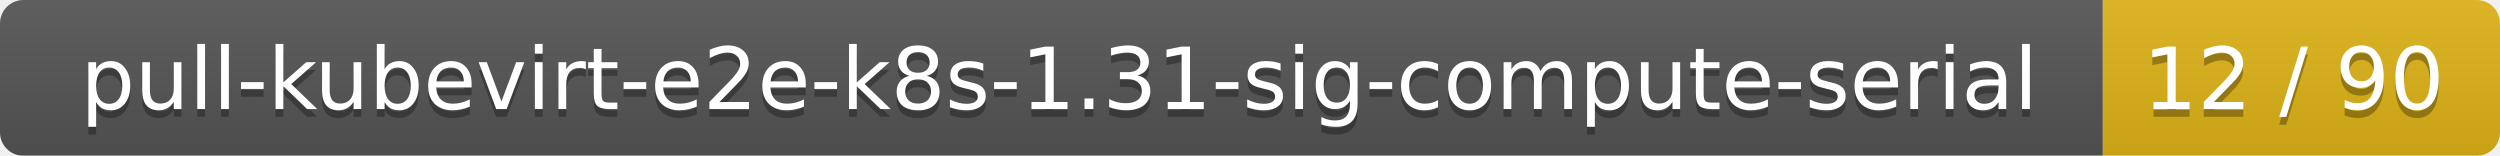
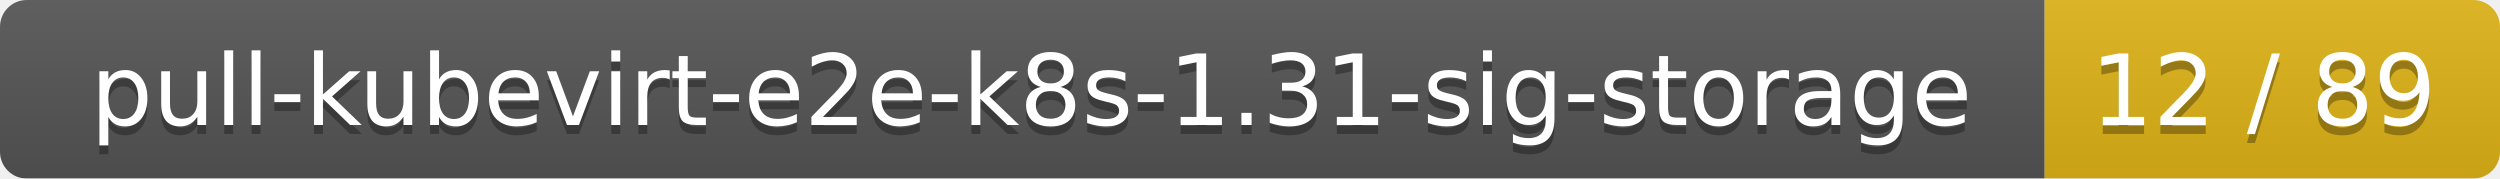
- <svg xmlns="http://www.w3.org/2000/svg" width="321" height="20">
+ <svg xmlns="http://www.w3.org/2000/svg" width="280" height="20">
  <linearGradient id="smooth" x2="0" y2="100%">
    <stop offset="0" stop-color="#bbb" stop-opacity=".1" />
    <stop offset="1" stop-opacity=".1" />
  </linearGradient>
  <mask id="round">
-     <rect width="321" height="20" rx="3" fill="#fff" />
+     <rect width="280" height="20" rx="3" fill="#fff" />
  </mask>
  <g mask="url(#round)">
-     <rect width="270" height="20" fill="#555" />
-     <rect x="270" width="51" height="20" fill="#dfb317" />
-     <rect width="321" height="20" fill="url(#smooth)" />
+     <rect width="229" height="20" fill="#555" />
+     <rect x="229" width="51" height="20" fill="#dfb317" />
+     <rect width="280" height="20" fill="url(#smooth)" />
  </g>
  <g fill="#fff" text-anchor="middle" font-family="DejaVu Sans,Verdana,Geneva,sans-serif" font-size="11">
-     <text x="136" y="15" fill="#010101" fill-opacity=".3">pull-kubevirt-e2e-k8s-1.31-sig-compute-serial</text>
-     <text x="136" y="14">pull-kubevirt-e2e-k8s-1.31-sig-compute-serial</text>
-     <text x="294.5" y="15" fill="#010101" fill-opacity=".3">12 / 90</text>
-     <text x="294.5" y="14">12 / 90</text>
+     <text x="115.5" y="15" fill="#010101" fill-opacity=".3">pull-kubevirt-e2e-k8s-1.31-sig-storage</text>
+     <text x="115.5" y="14">pull-kubevirt-e2e-k8s-1.31-sig-storage</text>
+     <text x="253.5" y="15" fill="#010101" fill-opacity=".3">12 / 89</text>
+     <text x="253.5" y="14">12 / 89</text>
  </g>
</svg>
